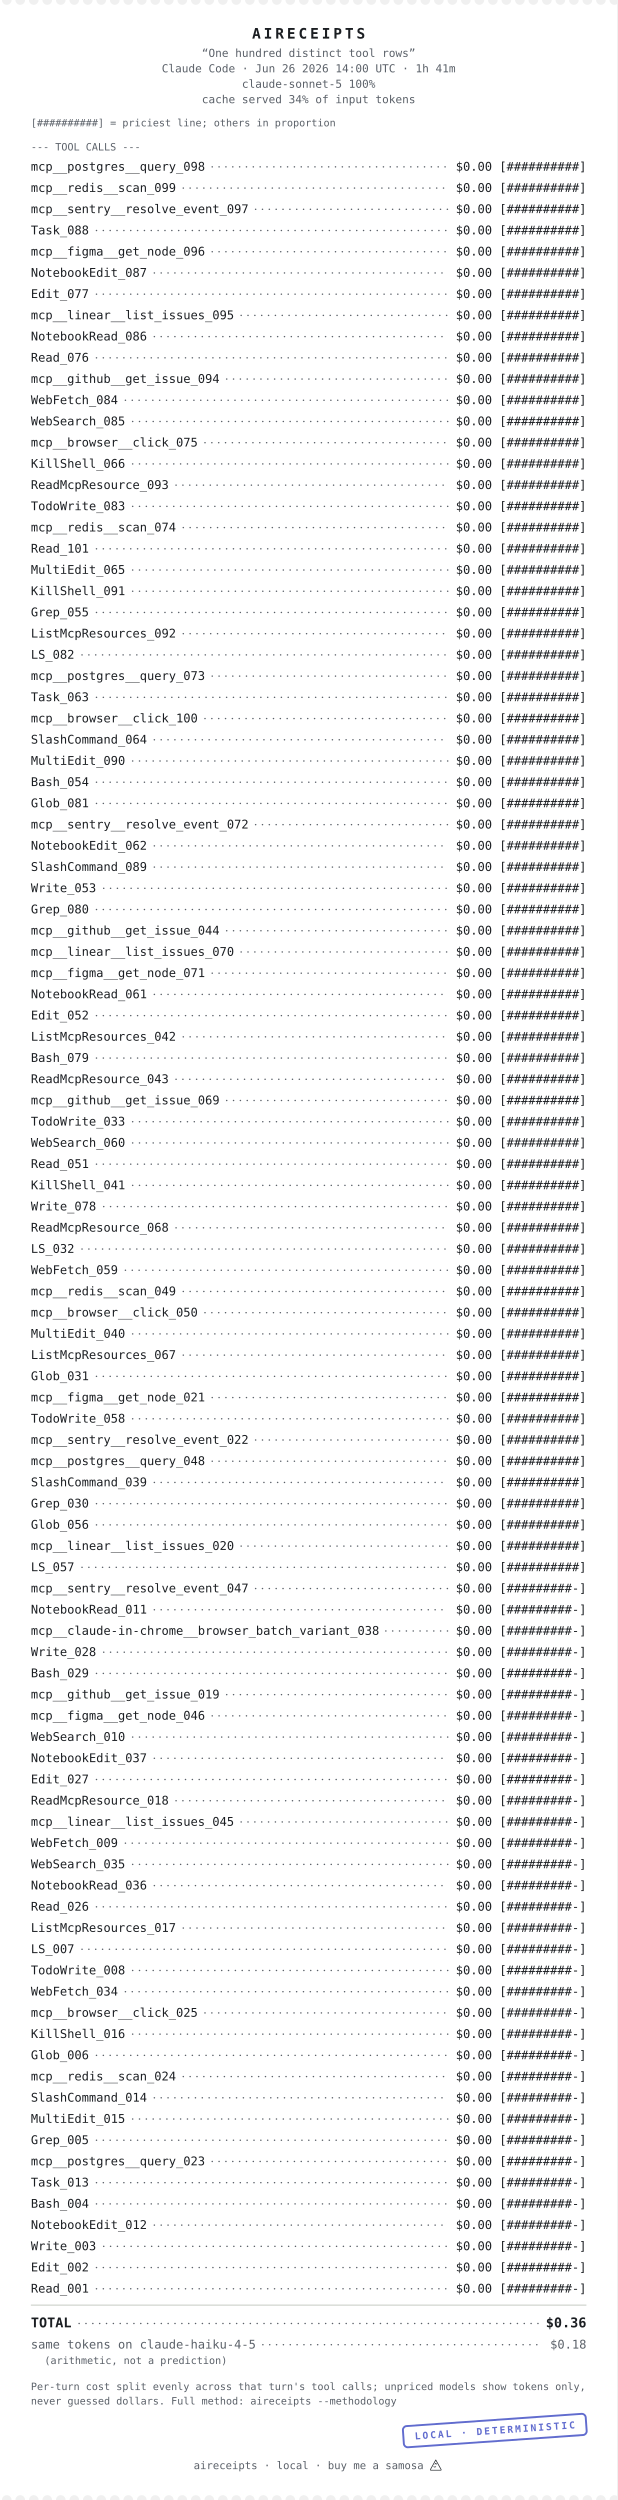
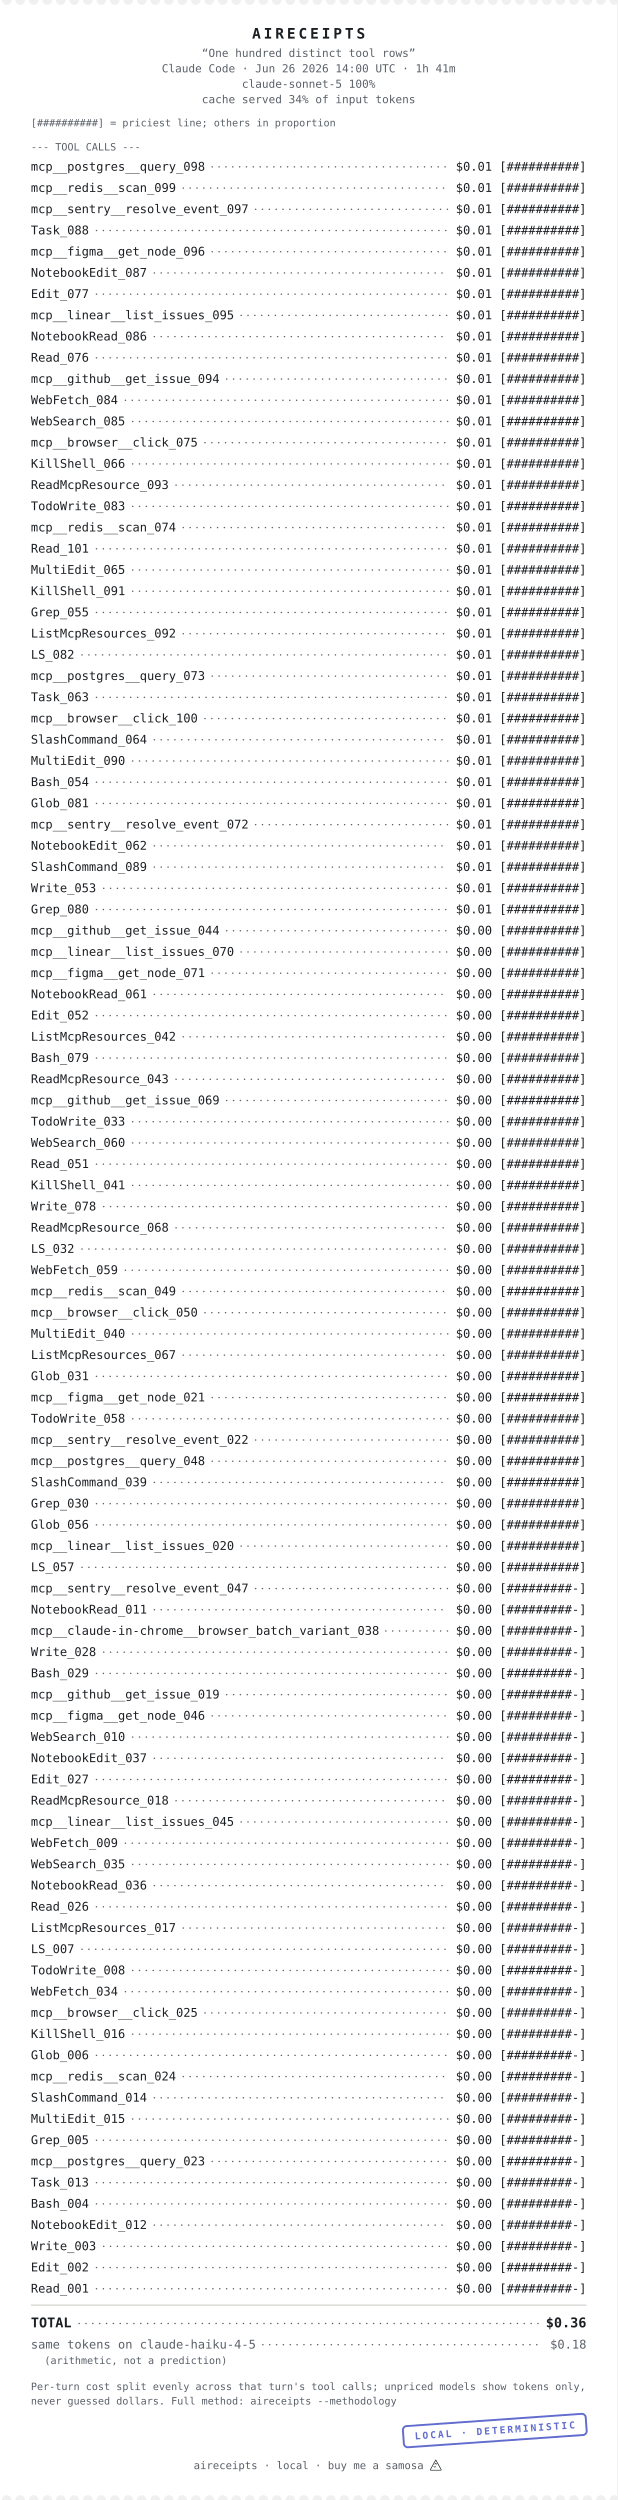
<svg xmlns="http://www.w3.org/2000/svg" width="640" height="2592" viewBox="0 0 640 2592" font-family="&quot;SF Mono&quot;,&quot;Cascadia Code&quot;,&quot;JetBrains Mono&quot;,Menlo,Consolas,monospace" role="img" aria-label="aireceipts cost receipt">
  <g transform="translate(0 0)">
    <defs>
      <mask id="perf-0" maskUnits="userSpaceOnUse" x="-5" y="-5" width="650" height="2602">
        <rect x="0" y="0" width="640" height="2592" fill="#FFFFFF" />
        <g class="perf-top">
          <circle cx="7" cy="0" r="5" fill="#000000" />
          <circle cx="21" cy="0" r="5" fill="#000000" />
          <circle cx="35" cy="0" r="5" fill="#000000" />
          <circle cx="49" cy="0" r="5" fill="#000000" />
          <circle cx="63" cy="0" r="5" fill="#000000" />
          <circle cx="77" cy="0" r="5" fill="#000000" />
          <circle cx="91" cy="0" r="5" fill="#000000" />
          <circle cx="105" cy="0" r="5" fill="#000000" />
          <circle cx="119" cy="0" r="5" fill="#000000" />
          <circle cx="133" cy="0" r="5" fill="#000000" />
          <circle cx="147" cy="0" r="5" fill="#000000" />
          <circle cx="161" cy="0" r="5" fill="#000000" />
          <circle cx="175" cy="0" r="5" fill="#000000" />
          <circle cx="189" cy="0" r="5" fill="#000000" />
          <circle cx="203" cy="0" r="5" fill="#000000" />
          <circle cx="217" cy="0" r="5" fill="#000000" />
          <circle cx="231" cy="0" r="5" fill="#000000" />
          <circle cx="245" cy="0" r="5" fill="#000000" />
          <circle cx="259" cy="0" r="5" fill="#000000" />
          <circle cx="273" cy="0" r="5" fill="#000000" />
          <circle cx="287" cy="0" r="5" fill="#000000" />
          <circle cx="301" cy="0" r="5" fill="#000000" />
          <circle cx="315" cy="0" r="5" fill="#000000" />
          <circle cx="329" cy="0" r="5" fill="#000000" />
          <circle cx="343" cy="0" r="5" fill="#000000" />
          <circle cx="357" cy="0" r="5" fill="#000000" />
          <circle cx="371" cy="0" r="5" fill="#000000" />
          <circle cx="385" cy="0" r="5" fill="#000000" />
          <circle cx="399" cy="0" r="5" fill="#000000" />
          <circle cx="413" cy="0" r="5" fill="#000000" />
          <circle cx="427" cy="0" r="5" fill="#000000" />
          <circle cx="441" cy="0" r="5" fill="#000000" />
          <circle cx="455" cy="0" r="5" fill="#000000" />
          <circle cx="469" cy="0" r="5" fill="#000000" />
          <circle cx="483" cy="0" r="5" fill="#000000" />
          <circle cx="497" cy="0" r="5" fill="#000000" />
          <circle cx="511" cy="0" r="5" fill="#000000" />
          <circle cx="525" cy="0" r="5" fill="#000000" />
          <circle cx="539" cy="0" r="5" fill="#000000" />
          <circle cx="553" cy="0" r="5" fill="#000000" />
          <circle cx="567" cy="0" r="5" fill="#000000" />
          <circle cx="581" cy="0" r="5" fill="#000000" />
          <circle cx="595" cy="0" r="5" fill="#000000" />
          <circle cx="609" cy="0" r="5" fill="#000000" />
          <circle cx="623" cy="0" r="5" fill="#000000" />
          <circle cx="637" cy="0" r="5" fill="#000000" />
        </g>
        <g class="perf-bottom">
          <circle cx="7" cy="2592" r="5" fill="#000000" />
          <circle cx="21" cy="2592" r="5" fill="#000000" />
          <circle cx="35" cy="2592" r="5" fill="#000000" />
          <circle cx="49" cy="2592" r="5" fill="#000000" />
          <circle cx="63" cy="2592" r="5" fill="#000000" />
          <circle cx="77" cy="2592" r="5" fill="#000000" />
          <circle cx="91" cy="2592" r="5" fill="#000000" />
          <circle cx="105" cy="2592" r="5" fill="#000000" />
          <circle cx="119" cy="2592" r="5" fill="#000000" />
          <circle cx="133" cy="2592" r="5" fill="#000000" />
          <circle cx="147" cy="2592" r="5" fill="#000000" />
          <circle cx="161" cy="2592" r="5" fill="#000000" />
          <circle cx="175" cy="2592" r="5" fill="#000000" />
          <circle cx="189" cy="2592" r="5" fill="#000000" />
          <circle cx="203" cy="2592" r="5" fill="#000000" />
          <circle cx="217" cy="2592" r="5" fill="#000000" />
          <circle cx="231" cy="2592" r="5" fill="#000000" />
          <circle cx="245" cy="2592" r="5" fill="#000000" />
          <circle cx="259" cy="2592" r="5" fill="#000000" />
          <circle cx="273" cy="2592" r="5" fill="#000000" />
          <circle cx="287" cy="2592" r="5" fill="#000000" />
          <circle cx="301" cy="2592" r="5" fill="#000000" />
          <circle cx="315" cy="2592" r="5" fill="#000000" />
          <circle cx="329" cy="2592" r="5" fill="#000000" />
          <circle cx="343" cy="2592" r="5" fill="#000000" />
          <circle cx="357" cy="2592" r="5" fill="#000000" />
          <circle cx="371" cy="2592" r="5" fill="#000000" />
          <circle cx="385" cy="2592" r="5" fill="#000000" />
          <circle cx="399" cy="2592" r="5" fill="#000000" />
          <circle cx="413" cy="2592" r="5" fill="#000000" />
          <circle cx="427" cy="2592" r="5" fill="#000000" />
          <circle cx="441" cy="2592" r="5" fill="#000000" />
          <circle cx="455" cy="2592" r="5" fill="#000000" />
          <circle cx="469" cy="2592" r="5" fill="#000000" />
          <circle cx="483" cy="2592" r="5" fill="#000000" />
          <circle cx="497" cy="2592" r="5" fill="#000000" />
          <circle cx="511" cy="2592" r="5" fill="#000000" />
          <circle cx="525" cy="2592" r="5" fill="#000000" />
          <circle cx="539" cy="2592" r="5" fill="#000000" />
          <circle cx="553" cy="2592" r="5" fill="#000000" />
          <circle cx="567" cy="2592" r="5" fill="#000000" />
          <circle cx="581" cy="2592" r="5" fill="#000000" />
          <circle cx="595" cy="2592" r="5" fill="#000000" />
          <circle cx="609" cy="2592" r="5" fill="#000000" />
          <circle cx="623" cy="2592" r="5" fill="#000000" />
          <circle cx="637" cy="2592" r="5" fill="#000000" />
        </g>
      </mask>
    </defs>
    <rect x="0" y="0" width="640" height="2592" fill="#FFFFFF" mask="url(#perf-0)" />
    <text x="320" y="40" font-size="15" fill="#1B1E22" text-anchor="middle" font-weight="700" letter-spacing="3">AIRECEIPTS</text>
    <text x="320" y="59" font-size="11.5" fill="#5A6068" text-anchor="middle">“One hundred distinct tool rows”</text>
    <text x="320" y="75" font-size="11.5" fill="#5A6068" text-anchor="middle">Claude Code · Jun 26 2026 14:00 UTC · 1h 41m</text>
    <text x="320" y="91" font-size="11.5" fill="#5A6068" text-anchor="middle">claude-sonnet-5 100%</text>
    <text x="320" y="107" font-size="11.5" fill="#5A6068" text-anchor="middle">cache served 34% of input tokens</text>
    <text x="32" y="131" font-size="10.5" fill="#5A6068" text-anchor="start">[##########] = priciest line; others in proportion</text>
    <text x="32" y="156" font-size="10.5" fill="#5A6068" text-anchor="start">--- TOOL CALLS ---</text>
    <text x="32" y="177" font-size="12.5" fill="#1B1E22" text-anchor="start">mcp__postgres__query_098</text>
-     <text x="608" y="177" font-size="12.5" fill="#1B1E22" text-anchor="end">$0.00 [##########]</text>
+     <text x="608" y="177" font-size="12.5" fill="#1B1E22" text-anchor="end">$0.01 [##########]</text>
    <line x1="220" y1="173" x2="465" y2="173" stroke="#5A6068" stroke-width="1.5" stroke-linecap="round" stroke-dasharray="0.1 7" />
    <text x="32" y="199" font-size="12.5" fill="#1B1E22" text-anchor="start">mcp__redis__scan_099</text>
-     <text x="608" y="199" font-size="12.5" fill="#1B1E22" text-anchor="end">$0.00 [##########]</text>
+     <text x="608" y="199" font-size="12.5" fill="#1B1E22" text-anchor="end">$0.01 [##########]</text>
    <line x1="190" y1="195" x2="465" y2="195" stroke="#5A6068" stroke-width="1.5" stroke-linecap="round" stroke-dasharray="0.1 7" />
    <text x="32" y="221" font-size="12.5" fill="#1B1E22" text-anchor="start">mcp__sentry__resolve_event_097</text>
-     <text x="608" y="221" font-size="12.5" fill="#1B1E22" text-anchor="end">$0.00 [##########]</text>
+     <text x="608" y="221" font-size="12.5" fill="#1B1E22" text-anchor="end">$0.01 [##########]</text>
    <line x1="265" y1="217" x2="465" y2="217" stroke="#5A6068" stroke-width="1.5" stroke-linecap="round" stroke-dasharray="0.1 7" />
    <text x="32" y="243" font-size="12.5" fill="#1B1E22" text-anchor="start">Task_088</text>
-     <text x="608" y="243" font-size="12.5" fill="#1B1E22" text-anchor="end">$0.00 [##########]</text>
+     <text x="608" y="243" font-size="12.5" fill="#1B1E22" text-anchor="end">$0.01 [##########]</text>
    <line x1="100" y1="239" x2="465" y2="239" stroke="#5A6068" stroke-width="1.5" stroke-linecap="round" stroke-dasharray="0.1 7" />
    <text x="32" y="265" font-size="12.5" fill="#1B1E22" text-anchor="start">mcp__figma__get_node_096</text>
-     <text x="608" y="265" font-size="12.5" fill="#1B1E22" text-anchor="end">$0.00 [##########]</text>
+     <text x="608" y="265" font-size="12.5" fill="#1B1E22" text-anchor="end">$0.01 [##########]</text>
    <line x1="220" y1="261" x2="465" y2="261" stroke="#5A6068" stroke-width="1.5" stroke-linecap="round" stroke-dasharray="0.1 7" />
    <text x="32" y="287" font-size="12.5" fill="#1B1E22" text-anchor="start">NotebookEdit_087</text>
-     <text x="608" y="287" font-size="12.5" fill="#1B1E22" text-anchor="end">$0.00 [##########]</text>
+     <text x="608" y="287" font-size="12.5" fill="#1B1E22" text-anchor="end">$0.01 [##########]</text>
    <line x1="160" y1="283" x2="465" y2="283" stroke="#5A6068" stroke-width="1.5" stroke-linecap="round" stroke-dasharray="0.1 7" />
    <text x="32" y="309" font-size="12.5" fill="#1B1E22" text-anchor="start">Edit_077</text>
-     <text x="608" y="309" font-size="12.5" fill="#1B1E22" text-anchor="end">$0.00 [##########]</text>
+     <text x="608" y="309" font-size="12.5" fill="#1B1E22" text-anchor="end">$0.01 [##########]</text>
    <line x1="100" y1="305" x2="465" y2="305" stroke="#5A6068" stroke-width="1.5" stroke-linecap="round" stroke-dasharray="0.1 7" />
    <text x="32" y="331" font-size="12.5" fill="#1B1E22" text-anchor="start">mcp__linear__list_issues_095</text>
-     <text x="608" y="331" font-size="12.5" fill="#1B1E22" text-anchor="end">$0.00 [##########]</text>
+     <text x="608" y="331" font-size="12.5" fill="#1B1E22" text-anchor="end">$0.01 [##########]</text>
    <line x1="250" y1="327" x2="465" y2="327" stroke="#5A6068" stroke-width="1.5" stroke-linecap="round" stroke-dasharray="0.1 7" />
    <text x="32" y="353" font-size="12.5" fill="#1B1E22" text-anchor="start">NotebookRead_086</text>
-     <text x="608" y="353" font-size="12.5" fill="#1B1E22" text-anchor="end">$0.00 [##########]</text>
+     <text x="608" y="353" font-size="12.5" fill="#1B1E22" text-anchor="end">$0.01 [##########]</text>
    <line x1="160" y1="349" x2="465" y2="349" stroke="#5A6068" stroke-width="1.5" stroke-linecap="round" stroke-dasharray="0.1 7" />
    <text x="32" y="375" font-size="12.5" fill="#1B1E22" text-anchor="start">Read_076</text>
-     <text x="608" y="375" font-size="12.5" fill="#1B1E22" text-anchor="end">$0.00 [##########]</text>
+     <text x="608" y="375" font-size="12.5" fill="#1B1E22" text-anchor="end">$0.01 [##########]</text>
    <line x1="100" y1="371" x2="465" y2="371" stroke="#5A6068" stroke-width="1.5" stroke-linecap="round" stroke-dasharray="0.1 7" />
    <text x="32" y="397" font-size="12.5" fill="#1B1E22" text-anchor="start">mcp__github__get_issue_094</text>
-     <text x="608" y="397" font-size="12.5" fill="#1B1E22" text-anchor="end">$0.00 [##########]</text>
+     <text x="608" y="397" font-size="12.5" fill="#1B1E22" text-anchor="end">$0.01 [##########]</text>
    <line x1="235" y1="393" x2="465" y2="393" stroke="#5A6068" stroke-width="1.5" stroke-linecap="round" stroke-dasharray="0.1 7" />
    <text x="32" y="419" font-size="12.5" fill="#1B1E22" text-anchor="start">WebFetch_084</text>
-     <text x="608" y="419" font-size="12.5" fill="#1B1E22" text-anchor="end">$0.00 [##########]</text>
+     <text x="608" y="419" font-size="12.5" fill="#1B1E22" text-anchor="end">$0.01 [##########]</text>
    <line x1="130" y1="415" x2="465" y2="415" stroke="#5A6068" stroke-width="1.5" stroke-linecap="round" stroke-dasharray="0.1 7" />
    <text x="32" y="441" font-size="12.5" fill="#1B1E22" text-anchor="start">WebSearch_085</text>
-     <text x="608" y="441" font-size="12.5" fill="#1B1E22" text-anchor="end">$0.00 [##########]</text>
+     <text x="608" y="441" font-size="12.5" fill="#1B1E22" text-anchor="end">$0.01 [##########]</text>
    <line x1="137.5" y1="437" x2="465" y2="437" stroke="#5A6068" stroke-width="1.5" stroke-linecap="round" stroke-dasharray="0.1 7" />
    <text x="32" y="463" font-size="12.5" fill="#1B1E22" text-anchor="start">mcp__browser__click_075</text>
-     <text x="608" y="463" font-size="12.5" fill="#1B1E22" text-anchor="end">$0.00 [##########]</text>
+     <text x="608" y="463" font-size="12.5" fill="#1B1E22" text-anchor="end">$0.01 [##########]</text>
    <line x1="212.5" y1="459" x2="465" y2="459" stroke="#5A6068" stroke-width="1.5" stroke-linecap="round" stroke-dasharray="0.1 7" />
    <text x="32" y="485" font-size="12.5" fill="#1B1E22" text-anchor="start">KillShell_066</text>
-     <text x="608" y="485" font-size="12.5" fill="#1B1E22" text-anchor="end">$0.00 [##########]</text>
+     <text x="608" y="485" font-size="12.5" fill="#1B1E22" text-anchor="end">$0.01 [##########]</text>
    <line x1="137.5" y1="481" x2="465" y2="481" stroke="#5A6068" stroke-width="1.5" stroke-linecap="round" stroke-dasharray="0.1 7" />
    <text x="32" y="507" font-size="12.5" fill="#1B1E22" text-anchor="start">ReadMcpResource_093</text>
-     <text x="608" y="507" font-size="12.5" fill="#1B1E22" text-anchor="end">$0.00 [##########]</text>
+     <text x="608" y="507" font-size="12.5" fill="#1B1E22" text-anchor="end">$0.01 [##########]</text>
    <line x1="182.5" y1="503" x2="465" y2="503" stroke="#5A6068" stroke-width="1.5" stroke-linecap="round" stroke-dasharray="0.1 7" />
    <text x="32" y="529" font-size="12.5" fill="#1B1E22" text-anchor="start">TodoWrite_083</text>
-     <text x="608" y="529" font-size="12.5" fill="#1B1E22" text-anchor="end">$0.00 [##########]</text>
+     <text x="608" y="529" font-size="12.5" fill="#1B1E22" text-anchor="end">$0.01 [##########]</text>
    <line x1="137.5" y1="525" x2="465" y2="525" stroke="#5A6068" stroke-width="1.5" stroke-linecap="round" stroke-dasharray="0.1 7" />
    <text x="32" y="551" font-size="12.5" fill="#1B1E22" text-anchor="start">mcp__redis__scan_074</text>
-     <text x="608" y="551" font-size="12.5" fill="#1B1E22" text-anchor="end">$0.00 [##########]</text>
+     <text x="608" y="551" font-size="12.5" fill="#1B1E22" text-anchor="end">$0.01 [##########]</text>
    <line x1="190" y1="547" x2="465" y2="547" stroke="#5A6068" stroke-width="1.5" stroke-linecap="round" stroke-dasharray="0.1 7" />
    <text x="32" y="573" font-size="12.5" fill="#1B1E22" text-anchor="start">Read_101</text>
-     <text x="608" y="573" font-size="12.5" fill="#1B1E22" text-anchor="end">$0.00 [##########]</text>
+     <text x="608" y="573" font-size="12.5" fill="#1B1E22" text-anchor="end">$0.01 [##########]</text>
    <line x1="100" y1="569" x2="465" y2="569" stroke="#5A6068" stroke-width="1.5" stroke-linecap="round" stroke-dasharray="0.1 7" />
    <text x="32" y="595" font-size="12.5" fill="#1B1E22" text-anchor="start">MultiEdit_065</text>
-     <text x="608" y="595" font-size="12.5" fill="#1B1E22" text-anchor="end">$0.00 [##########]</text>
+     <text x="608" y="595" font-size="12.5" fill="#1B1E22" text-anchor="end">$0.01 [##########]</text>
    <line x1="137.5" y1="591" x2="465" y2="591" stroke="#5A6068" stroke-width="1.5" stroke-linecap="round" stroke-dasharray="0.1 7" />
    <text x="32" y="617" font-size="12.5" fill="#1B1E22" text-anchor="start">KillShell_091</text>
-     <text x="608" y="617" font-size="12.5" fill="#1B1E22" text-anchor="end">$0.00 [##########]</text>
+     <text x="608" y="617" font-size="12.5" fill="#1B1E22" text-anchor="end">$0.01 [##########]</text>
    <line x1="137.5" y1="613" x2="465" y2="613" stroke="#5A6068" stroke-width="1.5" stroke-linecap="round" stroke-dasharray="0.1 7" />
    <text x="32" y="639" font-size="12.5" fill="#1B1E22" text-anchor="start">Grep_055</text>
-     <text x="608" y="639" font-size="12.5" fill="#1B1E22" text-anchor="end">$0.00 [##########]</text>
+     <text x="608" y="639" font-size="12.5" fill="#1B1E22" text-anchor="end">$0.01 [##########]</text>
    <line x1="100" y1="635" x2="465" y2="635" stroke="#5A6068" stroke-width="1.5" stroke-linecap="round" stroke-dasharray="0.1 7" />
    <text x="32" y="661" font-size="12.5" fill="#1B1E22" text-anchor="start">ListMcpResources_092</text>
-     <text x="608" y="661" font-size="12.5" fill="#1B1E22" text-anchor="end">$0.00 [##########]</text>
+     <text x="608" y="661" font-size="12.5" fill="#1B1E22" text-anchor="end">$0.01 [##########]</text>
    <line x1="190" y1="657" x2="465" y2="657" stroke="#5A6068" stroke-width="1.5" stroke-linecap="round" stroke-dasharray="0.1 7" />
    <text x="32" y="683" font-size="12.5" fill="#1B1E22" text-anchor="start">LS_082</text>
-     <text x="608" y="683" font-size="12.5" fill="#1B1E22" text-anchor="end">$0.00 [##########]</text>
+     <text x="608" y="683" font-size="12.5" fill="#1B1E22" text-anchor="end">$0.01 [##########]</text>
    <line x1="85" y1="679" x2="465" y2="679" stroke="#5A6068" stroke-width="1.5" stroke-linecap="round" stroke-dasharray="0.1 7" />
    <text x="32" y="705" font-size="12.5" fill="#1B1E22" text-anchor="start">mcp__postgres__query_073</text>
-     <text x="608" y="705" font-size="12.5" fill="#1B1E22" text-anchor="end">$0.00 [##########]</text>
+     <text x="608" y="705" font-size="12.5" fill="#1B1E22" text-anchor="end">$0.01 [##########]</text>
    <line x1="220" y1="701" x2="465" y2="701" stroke="#5A6068" stroke-width="1.5" stroke-linecap="round" stroke-dasharray="0.1 7" />
    <text x="32" y="727" font-size="12.5" fill="#1B1E22" text-anchor="start">Task_063</text>
-     <text x="608" y="727" font-size="12.5" fill="#1B1E22" text-anchor="end">$0.00 [##########]</text>
+     <text x="608" y="727" font-size="12.5" fill="#1B1E22" text-anchor="end">$0.01 [##########]</text>
    <line x1="100" y1="723" x2="465" y2="723" stroke="#5A6068" stroke-width="1.5" stroke-linecap="round" stroke-dasharray="0.1 7" />
    <text x="32" y="749" font-size="12.5" fill="#1B1E22" text-anchor="start">mcp__browser__click_100</text>
-     <text x="608" y="749" font-size="12.5" fill="#1B1E22" text-anchor="end">$0.00 [##########]</text>
+     <text x="608" y="749" font-size="12.5" fill="#1B1E22" text-anchor="end">$0.01 [##########]</text>
    <line x1="212.5" y1="745" x2="465" y2="745" stroke="#5A6068" stroke-width="1.5" stroke-linecap="round" stroke-dasharray="0.1 7" />
    <text x="32" y="771" font-size="12.5" fill="#1B1E22" text-anchor="start">SlashCommand_064</text>
-     <text x="608" y="771" font-size="12.5" fill="#1B1E22" text-anchor="end">$0.00 [##########]</text>
+     <text x="608" y="771" font-size="12.5" fill="#1B1E22" text-anchor="end">$0.01 [##########]</text>
    <line x1="160" y1="767" x2="465" y2="767" stroke="#5A6068" stroke-width="1.5" stroke-linecap="round" stroke-dasharray="0.1 7" />
    <text x="32" y="793" font-size="12.5" fill="#1B1E22" text-anchor="start">MultiEdit_090</text>
-     <text x="608" y="793" font-size="12.5" fill="#1B1E22" text-anchor="end">$0.00 [##########]</text>
+     <text x="608" y="793" font-size="12.5" fill="#1B1E22" text-anchor="end">$0.01 [##########]</text>
    <line x1="137.5" y1="789" x2="465" y2="789" stroke="#5A6068" stroke-width="1.5" stroke-linecap="round" stroke-dasharray="0.1 7" />
    <text x="32" y="815" font-size="12.5" fill="#1B1E22" text-anchor="start">Bash_054</text>
-     <text x="608" y="815" font-size="12.5" fill="#1B1E22" text-anchor="end">$0.00 [##########]</text>
+     <text x="608" y="815" font-size="12.5" fill="#1B1E22" text-anchor="end">$0.01 [##########]</text>
    <line x1="100" y1="811" x2="465" y2="811" stroke="#5A6068" stroke-width="1.5" stroke-linecap="round" stroke-dasharray="0.1 7" />
    <text x="32" y="837" font-size="12.5" fill="#1B1E22" text-anchor="start">Glob_081</text>
-     <text x="608" y="837" font-size="12.5" fill="#1B1E22" text-anchor="end">$0.00 [##########]</text>
+     <text x="608" y="837" font-size="12.5" fill="#1B1E22" text-anchor="end">$0.01 [##########]</text>
    <line x1="100" y1="833" x2="465" y2="833" stroke="#5A6068" stroke-width="1.5" stroke-linecap="round" stroke-dasharray="0.1 7" />
    <text x="32" y="859" font-size="12.5" fill="#1B1E22" text-anchor="start">mcp__sentry__resolve_event_072</text>
-     <text x="608" y="859" font-size="12.5" fill="#1B1E22" text-anchor="end">$0.00 [##########]</text>
+     <text x="608" y="859" font-size="12.5" fill="#1B1E22" text-anchor="end">$0.01 [##########]</text>
    <line x1="265" y1="855" x2="465" y2="855" stroke="#5A6068" stroke-width="1.5" stroke-linecap="round" stroke-dasharray="0.1 7" />
    <text x="32" y="881" font-size="12.5" fill="#1B1E22" text-anchor="start">NotebookEdit_062</text>
-     <text x="608" y="881" font-size="12.5" fill="#1B1E22" text-anchor="end">$0.00 [##########]</text>
+     <text x="608" y="881" font-size="12.5" fill="#1B1E22" text-anchor="end">$0.01 [##########]</text>
    <line x1="160" y1="877" x2="465" y2="877" stroke="#5A6068" stroke-width="1.5" stroke-linecap="round" stroke-dasharray="0.1 7" />
    <text x="32" y="903" font-size="12.5" fill="#1B1E22" text-anchor="start">SlashCommand_089</text>
-     <text x="608" y="903" font-size="12.5" fill="#1B1E22" text-anchor="end">$0.00 [##########]</text>
+     <text x="608" y="903" font-size="12.5" fill="#1B1E22" text-anchor="end">$0.01 [##########]</text>
    <line x1="160" y1="899" x2="465" y2="899" stroke="#5A6068" stroke-width="1.5" stroke-linecap="round" stroke-dasharray="0.1 7" />
    <text x="32" y="925" font-size="12.5" fill="#1B1E22" text-anchor="start">Write_053</text>
-     <text x="608" y="925" font-size="12.5" fill="#1B1E22" text-anchor="end">$0.00 [##########]</text>
+     <text x="608" y="925" font-size="12.5" fill="#1B1E22" text-anchor="end">$0.01 [##########]</text>
    <line x1="107.5" y1="921" x2="465" y2="921" stroke="#5A6068" stroke-width="1.5" stroke-linecap="round" stroke-dasharray="0.1 7" />
    <text x="32" y="947" font-size="12.5" fill="#1B1E22" text-anchor="start">Grep_080</text>
-     <text x="608" y="947" font-size="12.5" fill="#1B1E22" text-anchor="end">$0.00 [##########]</text>
+     <text x="608" y="947" font-size="12.5" fill="#1B1E22" text-anchor="end">$0.01 [##########]</text>
    <line x1="100" y1="943" x2="465" y2="943" stroke="#5A6068" stroke-width="1.5" stroke-linecap="round" stroke-dasharray="0.1 7" />
    <text x="32" y="969" font-size="12.5" fill="#1B1E22" text-anchor="start">mcp__github__get_issue_044</text>
    <text x="608" y="969" font-size="12.5" fill="#1B1E22" text-anchor="end">$0.00 [##########]</text>
    <line x1="235" y1="965" x2="465" y2="965" stroke="#5A6068" stroke-width="1.5" stroke-linecap="round" stroke-dasharray="0.1 7" />
    <text x="32" y="991" font-size="12.5" fill="#1B1E22" text-anchor="start">mcp__linear__list_issues_070</text>
    <text x="608" y="991" font-size="12.5" fill="#1B1E22" text-anchor="end">$0.00 [##########]</text>
    <line x1="250" y1="987" x2="465" y2="987" stroke="#5A6068" stroke-width="1.5" stroke-linecap="round" stroke-dasharray="0.1 7" />
    <text x="32" y="1013" font-size="12.5" fill="#1B1E22" text-anchor="start">mcp__figma__get_node_071</text>
    <text x="608" y="1013" font-size="12.5" fill="#1B1E22" text-anchor="end">$0.00 [##########]</text>
    <line x1="220" y1="1009" x2="465" y2="1009" stroke="#5A6068" stroke-width="1.5" stroke-linecap="round" stroke-dasharray="0.1 7" />
    <text x="32" y="1035" font-size="12.5" fill="#1B1E22" text-anchor="start">NotebookRead_061</text>
    <text x="608" y="1035" font-size="12.5" fill="#1B1E22" text-anchor="end">$0.00 [##########]</text>
    <line x1="160" y1="1031" x2="465" y2="1031" stroke="#5A6068" stroke-width="1.5" stroke-linecap="round" stroke-dasharray="0.1 7" />
    <text x="32" y="1057" font-size="12.5" fill="#1B1E22" text-anchor="start">Edit_052</text>
    <text x="608" y="1057" font-size="12.5" fill="#1B1E22" text-anchor="end">$0.00 [##########]</text>
    <line x1="100" y1="1053" x2="465" y2="1053" stroke="#5A6068" stroke-width="1.5" stroke-linecap="round" stroke-dasharray="0.1 7" />
    <text x="32" y="1079" font-size="12.5" fill="#1B1E22" text-anchor="start">ListMcpResources_042</text>
    <text x="608" y="1079" font-size="12.5" fill="#1B1E22" text-anchor="end">$0.00 [##########]</text>
    <line x1="190" y1="1075" x2="465" y2="1075" stroke="#5A6068" stroke-width="1.5" stroke-linecap="round" stroke-dasharray="0.1 7" />
    <text x="32" y="1101" font-size="12.5" fill="#1B1E22" text-anchor="start">Bash_079</text>
    <text x="608" y="1101" font-size="12.5" fill="#1B1E22" text-anchor="end">$0.00 [##########]</text>
    <line x1="100" y1="1097" x2="465" y2="1097" stroke="#5A6068" stroke-width="1.5" stroke-linecap="round" stroke-dasharray="0.1 7" />
    <text x="32" y="1123" font-size="12.5" fill="#1B1E22" text-anchor="start">ReadMcpResource_043</text>
    <text x="608" y="1123" font-size="12.5" fill="#1B1E22" text-anchor="end">$0.00 [##########]</text>
    <line x1="182.5" y1="1119" x2="465" y2="1119" stroke="#5A6068" stroke-width="1.5" stroke-linecap="round" stroke-dasharray="0.1 7" />
    <text x="32" y="1145" font-size="12.5" fill="#1B1E22" text-anchor="start">mcp__github__get_issue_069</text>
    <text x="608" y="1145" font-size="12.5" fill="#1B1E22" text-anchor="end">$0.00 [##########]</text>
    <line x1="235" y1="1141" x2="465" y2="1141" stroke="#5A6068" stroke-width="1.5" stroke-linecap="round" stroke-dasharray="0.1 7" />
    <text x="32" y="1167" font-size="12.5" fill="#1B1E22" text-anchor="start">TodoWrite_033</text>
    <text x="608" y="1167" font-size="12.5" fill="#1B1E22" text-anchor="end">$0.00 [##########]</text>
    <line x1="137.5" y1="1163" x2="465" y2="1163" stroke="#5A6068" stroke-width="1.5" stroke-linecap="round" stroke-dasharray="0.1 7" />
    <text x="32" y="1189" font-size="12.5" fill="#1B1E22" text-anchor="start">WebSearch_060</text>
    <text x="608" y="1189" font-size="12.5" fill="#1B1E22" text-anchor="end">$0.00 [##########]</text>
    <line x1="137.5" y1="1185" x2="465" y2="1185" stroke="#5A6068" stroke-width="1.5" stroke-linecap="round" stroke-dasharray="0.1 7" />
    <text x="32" y="1211" font-size="12.5" fill="#1B1E22" text-anchor="start">Read_051</text>
    <text x="608" y="1211" font-size="12.5" fill="#1B1E22" text-anchor="end">$0.00 [##########]</text>
    <line x1="100" y1="1207" x2="465" y2="1207" stroke="#5A6068" stroke-width="1.5" stroke-linecap="round" stroke-dasharray="0.1 7" />
    <text x="32" y="1233" font-size="12.5" fill="#1B1E22" text-anchor="start">KillShell_041</text>
    <text x="608" y="1233" font-size="12.5" fill="#1B1E22" text-anchor="end">$0.00 [##########]</text>
    <line x1="137.5" y1="1229" x2="465" y2="1229" stroke="#5A6068" stroke-width="1.5" stroke-linecap="round" stroke-dasharray="0.1 7" />
    <text x="32" y="1255" font-size="12.5" fill="#1B1E22" text-anchor="start">Write_078</text>
    <text x="608" y="1255" font-size="12.5" fill="#1B1E22" text-anchor="end">$0.00 [##########]</text>
    <line x1="107.5" y1="1251" x2="465" y2="1251" stroke="#5A6068" stroke-width="1.5" stroke-linecap="round" stroke-dasharray="0.1 7" />
    <text x="32" y="1277" font-size="12.5" fill="#1B1E22" text-anchor="start">ReadMcpResource_068</text>
    <text x="608" y="1277" font-size="12.5" fill="#1B1E22" text-anchor="end">$0.00 [##########]</text>
    <line x1="182.5" y1="1273" x2="465" y2="1273" stroke="#5A6068" stroke-width="1.5" stroke-linecap="round" stroke-dasharray="0.1 7" />
    <text x="32" y="1299" font-size="12.5" fill="#1B1E22" text-anchor="start">LS_032</text>
    <text x="608" y="1299" font-size="12.5" fill="#1B1E22" text-anchor="end">$0.00 [##########]</text>
    <line x1="85" y1="1295" x2="465" y2="1295" stroke="#5A6068" stroke-width="1.5" stroke-linecap="round" stroke-dasharray="0.1 7" />
    <text x="32" y="1321" font-size="12.5" fill="#1B1E22" text-anchor="start">WebFetch_059</text>
    <text x="608" y="1321" font-size="12.5" fill="#1B1E22" text-anchor="end">$0.00 [##########]</text>
    <line x1="130" y1="1317" x2="465" y2="1317" stroke="#5A6068" stroke-width="1.5" stroke-linecap="round" stroke-dasharray="0.1 7" />
    <text x="32" y="1343" font-size="12.5" fill="#1B1E22" text-anchor="start">mcp__redis__scan_049</text>
    <text x="608" y="1343" font-size="12.5" fill="#1B1E22" text-anchor="end">$0.00 [##########]</text>
    <line x1="190" y1="1339" x2="465" y2="1339" stroke="#5A6068" stroke-width="1.5" stroke-linecap="round" stroke-dasharray="0.1 7" />
    <text x="32" y="1365" font-size="12.5" fill="#1B1E22" text-anchor="start">mcp__browser__click_050</text>
    <text x="608" y="1365" font-size="12.5" fill="#1B1E22" text-anchor="end">$0.00 [##########]</text>
    <line x1="212.5" y1="1361" x2="465" y2="1361" stroke="#5A6068" stroke-width="1.5" stroke-linecap="round" stroke-dasharray="0.1 7" />
    <text x="32" y="1387" font-size="12.5" fill="#1B1E22" text-anchor="start">MultiEdit_040</text>
    <text x="608" y="1387" font-size="12.5" fill="#1B1E22" text-anchor="end">$0.00 [##########]</text>
    <line x1="137.5" y1="1383" x2="465" y2="1383" stroke="#5A6068" stroke-width="1.5" stroke-linecap="round" stroke-dasharray="0.1 7" />
    <text x="32" y="1409" font-size="12.5" fill="#1B1E22" text-anchor="start">ListMcpResources_067</text>
    <text x="608" y="1409" font-size="12.5" fill="#1B1E22" text-anchor="end">$0.00 [##########]</text>
    <line x1="190" y1="1405" x2="465" y2="1405" stroke="#5A6068" stroke-width="1.5" stroke-linecap="round" stroke-dasharray="0.1 7" />
    <text x="32" y="1431" font-size="12.5" fill="#1B1E22" text-anchor="start">Glob_031</text>
    <text x="608" y="1431" font-size="12.5" fill="#1B1E22" text-anchor="end">$0.00 [##########]</text>
    <line x1="100" y1="1427" x2="465" y2="1427" stroke="#5A6068" stroke-width="1.5" stroke-linecap="round" stroke-dasharray="0.1 7" />
    <text x="32" y="1453" font-size="12.5" fill="#1B1E22" text-anchor="start">mcp__figma__get_node_021</text>
    <text x="608" y="1453" font-size="12.5" fill="#1B1E22" text-anchor="end">$0.00 [##########]</text>
    <line x1="220" y1="1449" x2="465" y2="1449" stroke="#5A6068" stroke-width="1.5" stroke-linecap="round" stroke-dasharray="0.1 7" />
    <text x="32" y="1475" font-size="12.5" fill="#1B1E22" text-anchor="start">TodoWrite_058</text>
    <text x="608" y="1475" font-size="12.5" fill="#1B1E22" text-anchor="end">$0.00 [##########]</text>
    <line x1="137.5" y1="1471" x2="465" y2="1471" stroke="#5A6068" stroke-width="1.5" stroke-linecap="round" stroke-dasharray="0.1 7" />
    <text x="32" y="1497" font-size="12.5" fill="#1B1E22" text-anchor="start">mcp__sentry__resolve_event_022</text>
    <text x="608" y="1497" font-size="12.5" fill="#1B1E22" text-anchor="end">$0.00 [##########]</text>
    <line x1="265" y1="1493" x2="465" y2="1493" stroke="#5A6068" stroke-width="1.5" stroke-linecap="round" stroke-dasharray="0.1 7" />
    <text x="32" y="1519" font-size="12.5" fill="#1B1E22" text-anchor="start">mcp__postgres__query_048</text>
    <text x="608" y="1519" font-size="12.5" fill="#1B1E22" text-anchor="end">$0.00 [##########]</text>
    <line x1="220" y1="1515" x2="465" y2="1515" stroke="#5A6068" stroke-width="1.5" stroke-linecap="round" stroke-dasharray="0.1 7" />
    <text x="32" y="1541" font-size="12.5" fill="#1B1E22" text-anchor="start">SlashCommand_039</text>
    <text x="608" y="1541" font-size="12.5" fill="#1B1E22" text-anchor="end">$0.00 [##########]</text>
    <line x1="160" y1="1537" x2="465" y2="1537" stroke="#5A6068" stroke-width="1.5" stroke-linecap="round" stroke-dasharray="0.1 7" />
    <text x="32" y="1563" font-size="12.5" fill="#1B1E22" text-anchor="start">Grep_030</text>
    <text x="608" y="1563" font-size="12.5" fill="#1B1E22" text-anchor="end">$0.00 [##########]</text>
    <line x1="100" y1="1559" x2="465" y2="1559" stroke="#5A6068" stroke-width="1.5" stroke-linecap="round" stroke-dasharray="0.1 7" />
    <text x="32" y="1585" font-size="12.5" fill="#1B1E22" text-anchor="start">Glob_056</text>
    <text x="608" y="1585" font-size="12.5" fill="#1B1E22" text-anchor="end">$0.00 [##########]</text>
    <line x1="100" y1="1581" x2="465" y2="1581" stroke="#5A6068" stroke-width="1.5" stroke-linecap="round" stroke-dasharray="0.1 7" />
    <text x="32" y="1607" font-size="12.5" fill="#1B1E22" text-anchor="start">mcp__linear__list_issues_020</text>
    <text x="608" y="1607" font-size="12.5" fill="#1B1E22" text-anchor="end">$0.00 [##########]</text>
    <line x1="250" y1="1603" x2="465" y2="1603" stroke="#5A6068" stroke-width="1.5" stroke-linecap="round" stroke-dasharray="0.1 7" />
    <text x="32" y="1629" font-size="12.5" fill="#1B1E22" text-anchor="start">LS_057</text>
    <text x="608" y="1629" font-size="12.5" fill="#1B1E22" text-anchor="end">$0.00 [##########]</text>
    <line x1="85" y1="1625" x2="465" y2="1625" stroke="#5A6068" stroke-width="1.5" stroke-linecap="round" stroke-dasharray="0.1 7" />
    <text x="32" y="1651" font-size="12.5" fill="#1B1E22" text-anchor="start">mcp__sentry__resolve_event_047</text>
    <text x="608" y="1651" font-size="12.5" fill="#1B1E22" text-anchor="end">$0.00 [#########-]</text>
    <line x1="265" y1="1647" x2="465" y2="1647" stroke="#5A6068" stroke-width="1.5" stroke-linecap="round" stroke-dasharray="0.1 7" />
    <text x="32" y="1673" font-size="12.5" fill="#1B1E22" text-anchor="start">NotebookRead_011</text>
    <text x="608" y="1673" font-size="12.5" fill="#1B1E22" text-anchor="end">$0.00 [#########-]</text>
    <line x1="160" y1="1669" x2="465" y2="1669" stroke="#5A6068" stroke-width="1.5" stroke-linecap="round" stroke-dasharray="0.1 7" />
    <text x="32" y="1695" font-size="12.5" fill="#1B1E22" text-anchor="start">mcp__claude-in-chrome__browser_batch_variant_038</text>
    <text x="608" y="1695" font-size="12.5" fill="#1B1E22" text-anchor="end">$0.00 [#########-]</text>
    <line x1="400" y1="1691" x2="465" y2="1691" stroke="#5A6068" stroke-width="1.5" stroke-linecap="round" stroke-dasharray="0.1 7" />
    <text x="32" y="1717" font-size="12.5" fill="#1B1E22" text-anchor="start">Write_028</text>
    <text x="608" y="1717" font-size="12.5" fill="#1B1E22" text-anchor="end">$0.00 [#########-]</text>
    <line x1="107.5" y1="1713" x2="465" y2="1713" stroke="#5A6068" stroke-width="1.5" stroke-linecap="round" stroke-dasharray="0.1 7" />
    <text x="32" y="1739" font-size="12.5" fill="#1B1E22" text-anchor="start">Bash_029</text>
    <text x="608" y="1739" font-size="12.5" fill="#1B1E22" text-anchor="end">$0.00 [#########-]</text>
    <line x1="100" y1="1735" x2="465" y2="1735" stroke="#5A6068" stroke-width="1.5" stroke-linecap="round" stroke-dasharray="0.1 7" />
    <text x="32" y="1761" font-size="12.5" fill="#1B1E22" text-anchor="start">mcp__github__get_issue_019</text>
    <text x="608" y="1761" font-size="12.5" fill="#1B1E22" text-anchor="end">$0.00 [#########-]</text>
    <line x1="235" y1="1757" x2="465" y2="1757" stroke="#5A6068" stroke-width="1.5" stroke-linecap="round" stroke-dasharray="0.1 7" />
    <text x="32" y="1783" font-size="12.5" fill="#1B1E22" text-anchor="start">mcp__figma__get_node_046</text>
    <text x="608" y="1783" font-size="12.5" fill="#1B1E22" text-anchor="end">$0.00 [#########-]</text>
    <line x1="220" y1="1779" x2="465" y2="1779" stroke="#5A6068" stroke-width="1.5" stroke-linecap="round" stroke-dasharray="0.1 7" />
    <text x="32" y="1805" font-size="12.5" fill="#1B1E22" text-anchor="start">WebSearch_010</text>
    <text x="608" y="1805" font-size="12.5" fill="#1B1E22" text-anchor="end">$0.00 [#########-]</text>
    <line x1="137.5" y1="1801" x2="465" y2="1801" stroke="#5A6068" stroke-width="1.5" stroke-linecap="round" stroke-dasharray="0.1 7" />
    <text x="32" y="1827" font-size="12.5" fill="#1B1E22" text-anchor="start">NotebookEdit_037</text>
    <text x="608" y="1827" font-size="12.5" fill="#1B1E22" text-anchor="end">$0.00 [#########-]</text>
    <line x1="160" y1="1823" x2="465" y2="1823" stroke="#5A6068" stroke-width="1.5" stroke-linecap="round" stroke-dasharray="0.1 7" />
    <text x="32" y="1849" font-size="12.5" fill="#1B1E22" text-anchor="start">Edit_027</text>
    <text x="608" y="1849" font-size="12.5" fill="#1B1E22" text-anchor="end">$0.00 [#########-]</text>
    <line x1="100" y1="1845" x2="465" y2="1845" stroke="#5A6068" stroke-width="1.5" stroke-linecap="round" stroke-dasharray="0.1 7" />
    <text x="32" y="1871" font-size="12.5" fill="#1B1E22" text-anchor="start">ReadMcpResource_018</text>
    <text x="608" y="1871" font-size="12.5" fill="#1B1E22" text-anchor="end">$0.00 [#########-]</text>
    <line x1="182.5" y1="1867" x2="465" y2="1867" stroke="#5A6068" stroke-width="1.5" stroke-linecap="round" stroke-dasharray="0.1 7" />
    <text x="32" y="1893" font-size="12.5" fill="#1B1E22" text-anchor="start">mcp__linear__list_issues_045</text>
    <text x="608" y="1893" font-size="12.5" fill="#1B1E22" text-anchor="end">$0.00 [#########-]</text>
    <line x1="250" y1="1889" x2="465" y2="1889" stroke="#5A6068" stroke-width="1.5" stroke-linecap="round" stroke-dasharray="0.1 7" />
    <text x="32" y="1915" font-size="12.5" fill="#1B1E22" text-anchor="start">WebFetch_009</text>
    <text x="608" y="1915" font-size="12.5" fill="#1B1E22" text-anchor="end">$0.00 [#########-]</text>
    <line x1="130" y1="1911" x2="465" y2="1911" stroke="#5A6068" stroke-width="1.5" stroke-linecap="round" stroke-dasharray="0.1 7" />
    <text x="32" y="1937" font-size="12.5" fill="#1B1E22" text-anchor="start">WebSearch_035</text>
    <text x="608" y="1937" font-size="12.5" fill="#1B1E22" text-anchor="end">$0.00 [#########-]</text>
    <line x1="137.5" y1="1933" x2="465" y2="1933" stroke="#5A6068" stroke-width="1.5" stroke-linecap="round" stroke-dasharray="0.1 7" />
    <text x="32" y="1959" font-size="12.5" fill="#1B1E22" text-anchor="start">NotebookRead_036</text>
    <text x="608" y="1959" font-size="12.5" fill="#1B1E22" text-anchor="end">$0.00 [#########-]</text>
    <line x1="160" y1="1955" x2="465" y2="1955" stroke="#5A6068" stroke-width="1.5" stroke-linecap="round" stroke-dasharray="0.1 7" />
    <text x="32" y="1981" font-size="12.5" fill="#1B1E22" text-anchor="start">Read_026</text>
    <text x="608" y="1981" font-size="12.5" fill="#1B1E22" text-anchor="end">$0.00 [#########-]</text>
    <line x1="100" y1="1977" x2="465" y2="1977" stroke="#5A6068" stroke-width="1.5" stroke-linecap="round" stroke-dasharray="0.1 7" />
    <text x="32" y="2003" font-size="12.5" fill="#1B1E22" text-anchor="start">ListMcpResources_017</text>
    <text x="608" y="2003" font-size="12.5" fill="#1B1E22" text-anchor="end">$0.00 [#########-]</text>
    <line x1="190" y1="1999" x2="465" y2="1999" stroke="#5A6068" stroke-width="1.5" stroke-linecap="round" stroke-dasharray="0.1 7" />
    <text x="32" y="2025" font-size="12.5" fill="#1B1E22" text-anchor="start">LS_007</text>
    <text x="608" y="2025" font-size="12.5" fill="#1B1E22" text-anchor="end">$0.00 [#########-]</text>
    <line x1="85" y1="2021" x2="465" y2="2021" stroke="#5A6068" stroke-width="1.5" stroke-linecap="round" stroke-dasharray="0.1 7" />
    <text x="32" y="2047" font-size="12.5" fill="#1B1E22" text-anchor="start">TodoWrite_008</text>
    <text x="608" y="2047" font-size="12.5" fill="#1B1E22" text-anchor="end">$0.00 [#########-]</text>
    <line x1="137.5" y1="2043" x2="465" y2="2043" stroke="#5A6068" stroke-width="1.5" stroke-linecap="round" stroke-dasharray="0.1 7" />
    <text x="32" y="2069" font-size="12.5" fill="#1B1E22" text-anchor="start">WebFetch_034</text>
    <text x="608" y="2069" font-size="12.5" fill="#1B1E22" text-anchor="end">$0.00 [#########-]</text>
    <line x1="130" y1="2065" x2="465" y2="2065" stroke="#5A6068" stroke-width="1.5" stroke-linecap="round" stroke-dasharray="0.1 7" />
    <text x="32" y="2091" font-size="12.5" fill="#1B1E22" text-anchor="start">mcp__browser__click_025</text>
    <text x="608" y="2091" font-size="12.5" fill="#1B1E22" text-anchor="end">$0.00 [#########-]</text>
    <line x1="212.5" y1="2087" x2="465" y2="2087" stroke="#5A6068" stroke-width="1.5" stroke-linecap="round" stroke-dasharray="0.1 7" />
    <text x="32" y="2113" font-size="12.5" fill="#1B1E22" text-anchor="start">KillShell_016</text>
    <text x="608" y="2113" font-size="12.5" fill="#1B1E22" text-anchor="end">$0.00 [#########-]</text>
    <line x1="137.5" y1="2109" x2="465" y2="2109" stroke="#5A6068" stroke-width="1.5" stroke-linecap="round" stroke-dasharray="0.1 7" />
    <text x="32" y="2135" font-size="12.5" fill="#1B1E22" text-anchor="start">Glob_006</text>
    <text x="608" y="2135" font-size="12.5" fill="#1B1E22" text-anchor="end">$0.00 [#########-]</text>
    <line x1="100" y1="2131" x2="465" y2="2131" stroke="#5A6068" stroke-width="1.5" stroke-linecap="round" stroke-dasharray="0.1 7" />
    <text x="32" y="2157" font-size="12.5" fill="#1B1E22" text-anchor="start">mcp__redis__scan_024</text>
    <text x="608" y="2157" font-size="12.5" fill="#1B1E22" text-anchor="end">$0.00 [#########-]</text>
    <line x1="190" y1="2153" x2="465" y2="2153" stroke="#5A6068" stroke-width="1.5" stroke-linecap="round" stroke-dasharray="0.1 7" />
    <text x="32" y="2179" font-size="12.5" fill="#1B1E22" text-anchor="start">SlashCommand_014</text>
    <text x="608" y="2179" font-size="12.5" fill="#1B1E22" text-anchor="end">$0.00 [#########-]</text>
    <line x1="160" y1="2175" x2="465" y2="2175" stroke="#5A6068" stroke-width="1.5" stroke-linecap="round" stroke-dasharray="0.1 7" />
    <text x="32" y="2201" font-size="12.5" fill="#1B1E22" text-anchor="start">MultiEdit_015</text>
    <text x="608" y="2201" font-size="12.5" fill="#1B1E22" text-anchor="end">$0.00 [#########-]</text>
    <line x1="137.5" y1="2197" x2="465" y2="2197" stroke="#5A6068" stroke-width="1.5" stroke-linecap="round" stroke-dasharray="0.1 7" />
    <text x="32" y="2223" font-size="12.5" fill="#1B1E22" text-anchor="start">Grep_005</text>
    <text x="608" y="2223" font-size="12.5" fill="#1B1E22" text-anchor="end">$0.00 [#########-]</text>
    <line x1="100" y1="2219" x2="465" y2="2219" stroke="#5A6068" stroke-width="1.5" stroke-linecap="round" stroke-dasharray="0.1 7" />
    <text x="32" y="2245" font-size="12.5" fill="#1B1E22" text-anchor="start">mcp__postgres__query_023</text>
    <text x="608" y="2245" font-size="12.5" fill="#1B1E22" text-anchor="end">$0.00 [#########-]</text>
    <line x1="220" y1="2241" x2="465" y2="2241" stroke="#5A6068" stroke-width="1.5" stroke-linecap="round" stroke-dasharray="0.1 7" />
    <text x="32" y="2267" font-size="12.5" fill="#1B1E22" text-anchor="start">Task_013</text>
    <text x="608" y="2267" font-size="12.5" fill="#1B1E22" text-anchor="end">$0.00 [#########-]</text>
    <line x1="100" y1="2263" x2="465" y2="2263" stroke="#5A6068" stroke-width="1.5" stroke-linecap="round" stroke-dasharray="0.1 7" />
    <text x="32" y="2289" font-size="12.5" fill="#1B1E22" text-anchor="start">Bash_004</text>
    <text x="608" y="2289" font-size="12.5" fill="#1B1E22" text-anchor="end">$0.00 [#########-]</text>
    <line x1="100" y1="2285" x2="465" y2="2285" stroke="#5A6068" stroke-width="1.5" stroke-linecap="round" stroke-dasharray="0.1 7" />
    <text x="32" y="2311" font-size="12.5" fill="#1B1E22" text-anchor="start">NotebookEdit_012</text>
    <text x="608" y="2311" font-size="12.5" fill="#1B1E22" text-anchor="end">$0.00 [#########-]</text>
    <line x1="160" y1="2307" x2="465" y2="2307" stroke="#5A6068" stroke-width="1.5" stroke-linecap="round" stroke-dasharray="0.1 7" />
    <text x="32" y="2333" font-size="12.5" fill="#1B1E22" text-anchor="start">Write_003</text>
    <text x="608" y="2333" font-size="12.5" fill="#1B1E22" text-anchor="end">$0.00 [#########-]</text>
    <line x1="107.5" y1="2329" x2="465" y2="2329" stroke="#5A6068" stroke-width="1.5" stroke-linecap="round" stroke-dasharray="0.1 7" />
    <text x="32" y="2355" font-size="12.5" fill="#1B1E22" text-anchor="start">Edit_002</text>
    <text x="608" y="2355" font-size="12.5" fill="#1B1E22" text-anchor="end">$0.00 [#########-]</text>
    <line x1="100" y1="2351" x2="465" y2="2351" stroke="#5A6068" stroke-width="1.5" stroke-linecap="round" stroke-dasharray="0.1 7" />
    <text x="32" y="2377" font-size="12.5" fill="#1B1E22" text-anchor="start">Read_001</text>
    <text x="608" y="2377" font-size="12.5" fill="#1B1E22" text-anchor="end">$0.00 [#########-]</text>
    <line x1="100" y1="2373" x2="465" y2="2373" stroke="#5A6068" stroke-width="1.5" stroke-linecap="round" stroke-dasharray="0.1 7" />
    <line x1="32" y1="2390" x2="608" y2="2390" stroke="#D8DBD6" stroke-width="1.5" />
    <text x="32" y="2413" font-size="14" fill="#1B1E22" text-anchor="start" font-weight="700">TOTAL</text>
    <text x="608" y="2413" font-size="14" fill="#1B1E22" text-anchor="end" font-weight="700">$0.36</text>
    <line x1="82" y1="2409" x2="558" y2="2409" stroke="#5A6068" stroke-width="1.5" stroke-linecap="round" stroke-dasharray="0.1 7" />
    <text x="32" y="2435" font-size="12.5" fill="#5A6068" text-anchor="start" font-weight="400">same tokens on claude-haiku-4-5</text>
    <text x="608" y="2435" font-size="12.5" fill="#5A6068" text-anchor="end" font-weight="400">$0.18</text>
    <line x1="272.5" y1="2431" x2="562.5" y2="2431" stroke="#5A6068" stroke-width="1.5" stroke-linecap="round" stroke-dasharray="0.1 7" />
    <text x="46" y="2451" font-size="10.5" fill="#5A6068" text-anchor="start">(arithmetic, not a prediction)</text>
    <text x="32" y="2478" font-size="10.5" fill="#5A6068" text-anchor="start">Per-turn cost split evenly across that turn's tool calls; unpriced models show tokens only,</text>
    <text x="32" y="2493" font-size="10.5" fill="#5A6068" text-anchor="start">never guessed dollars. Full method: aireceipts --methodology</text>
    <g class="stamp" opacity="0.8" transform="rotate(-4 513 2520)">
      <rect x="418" y="2509" width="190" height="22" rx="4" fill="none" stroke="#3947C2" stroke-width="2" />
      <text x="513" y="2523.5" font-size="10" fill="#3947C2" text-anchor="middle" font-weight="700" letter-spacing="2">LOCAL · DETERMINISTIC</text>
    </g>
    <text x="320" y="2560" font-size="11" fill="#5A6068" text-anchor="middle">aireceipts · local · buy me a samosa</text>
    <g transform="translate(444.8 2549) scale(0.292)" fill="none" stroke="#1f2328" stroke-width="2.5" stroke-linejoin="round" stroke-linecap="round">
      <path d="M24 5 L43 39 Q44.5 41.5 41.5 41.5 H6.5 Q3.5 41.5 5 39 Z" />
      <path d="M17 29 q3 2.5 7 0" />
      <path d="M21 20 l3 -3 3 3" />
    </g>
  </g>
</svg>
